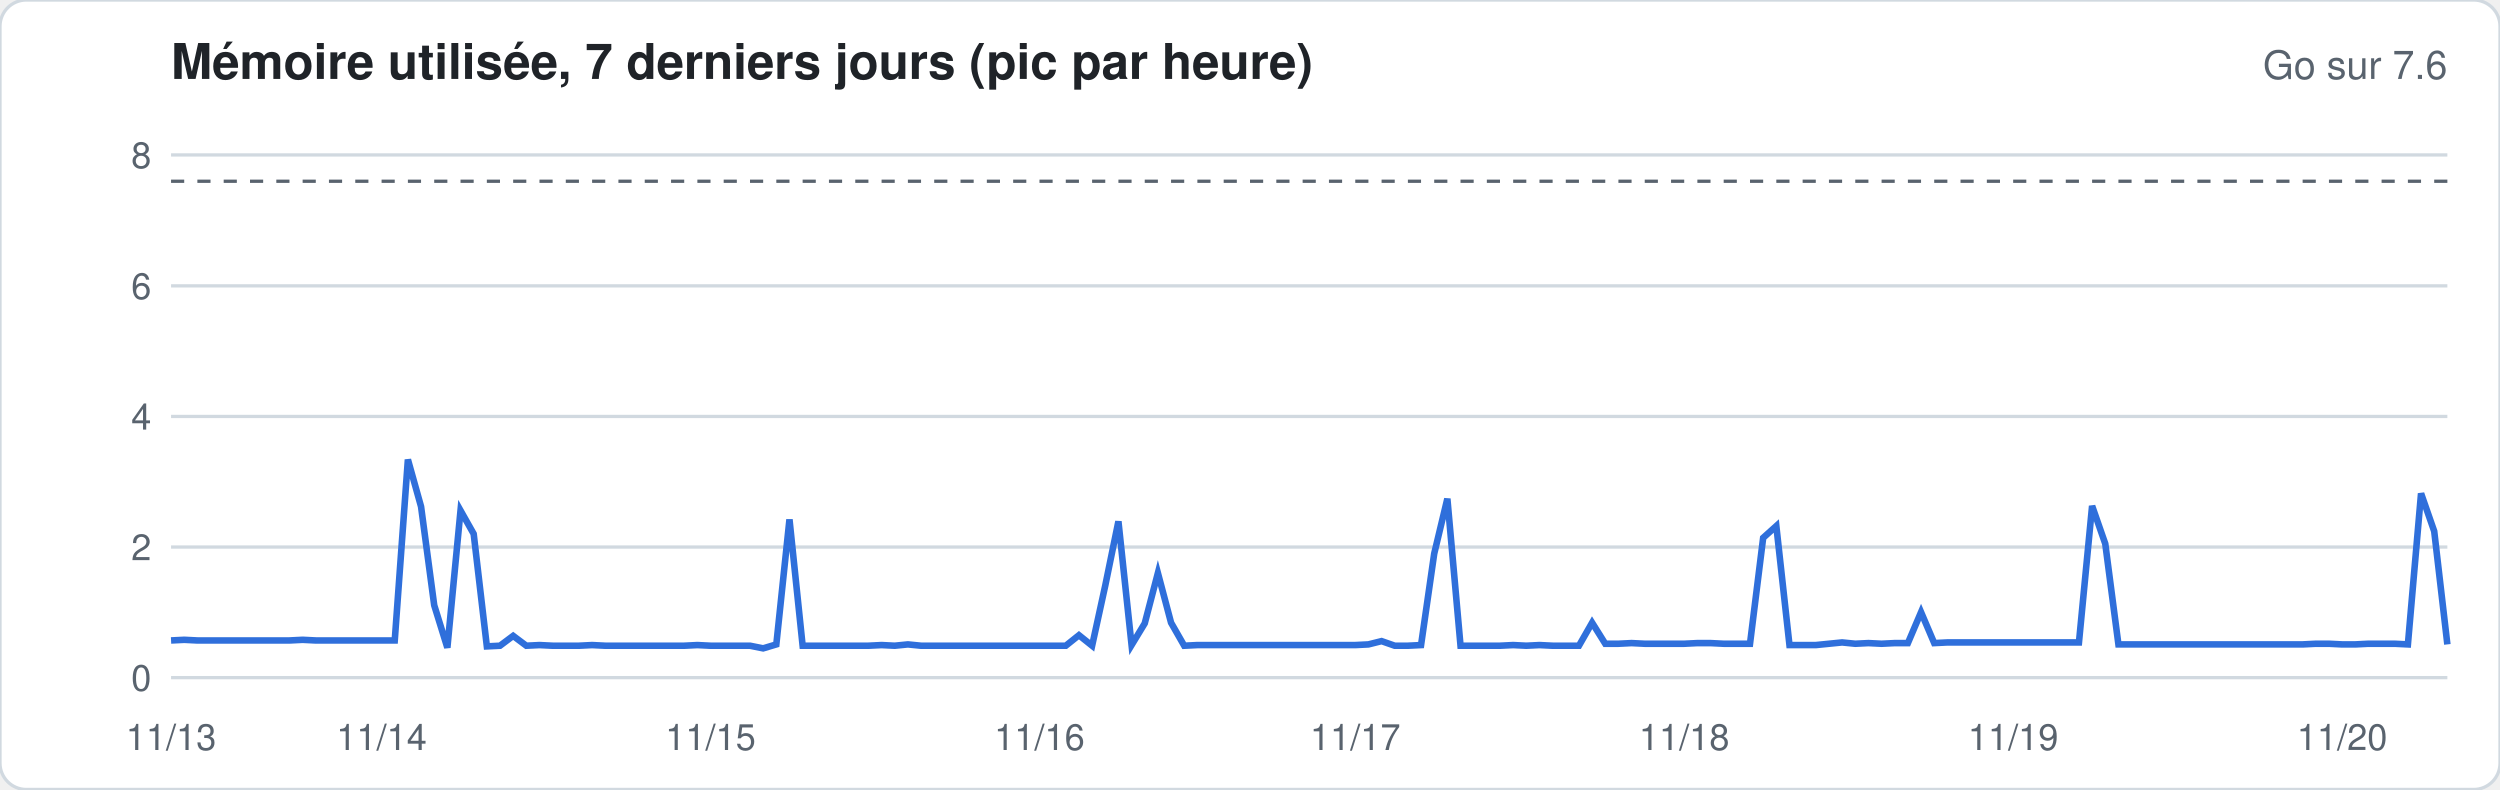
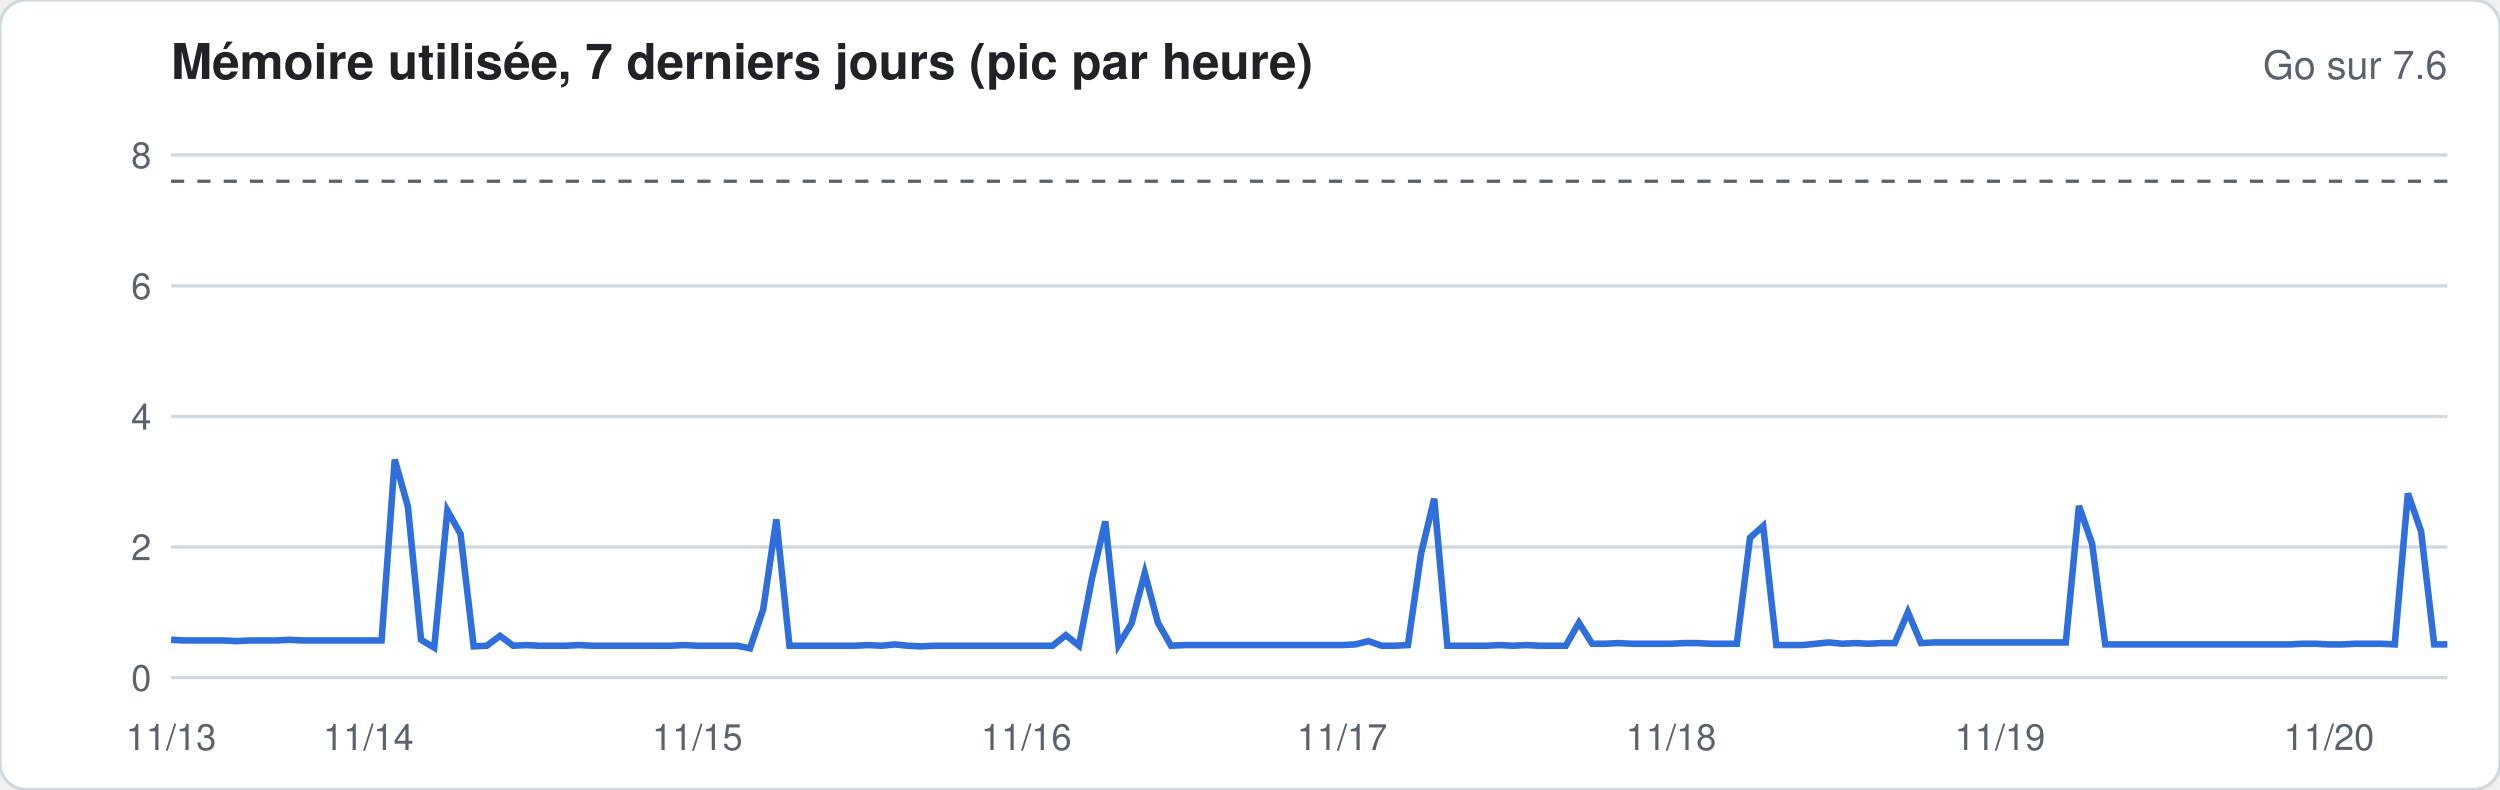
<svg xmlns="http://www.w3.org/2000/svg" width="760" height="240" viewBox="0 0 760 240" font-family="-apple-system,Segoe UI,Helvetica,Arial,sans-serif">
  <rect width="760" height="240" rx="8" fill="#ffffff" stroke="#d1d9e0" />
  <text x="52" y="24" font-size="15" font-weight="600" fill="#1f2328">Mémoire utilisée, 7 derniers jours (pic par heure)</text>
  <text x="744" y="24" font-size="12" fill="#59636e" text-anchor="end">Go sur 7.6</text>
  <line x1="52" x2="744" y1="206.0" y2="206.0" stroke="#d1d9e0" stroke-width="1" />
  <text x="46" y="210.0" font-size="11" fill="#59636e" text-anchor="end">0</text>
  <line x1="52" x2="744" y1="166.3" y2="166.3" stroke="#d1d9e0" stroke-width="1" />
  <text x="46" y="170.3" font-size="11" fill="#59636e" text-anchor="end">2</text>
  <line x1="52" x2="744" y1="126.6" y2="126.6" stroke="#d1d9e0" stroke-width="1" />
  <text x="46" y="130.6" font-size="11" fill="#59636e" text-anchor="end">4</text>
  <line x1="52" x2="744" y1="86.9" y2="86.9" stroke="#d1d9e0" stroke-width="1" />
  <text x="46" y="90.9" font-size="11" fill="#59636e" text-anchor="end">6</text>
  <line x1="52" x2="744" y1="47.1" y2="47.1" stroke="#d1d9e0" stroke-width="1" />
  <text x="46" y="51.1" font-size="11" fill="#59636e" text-anchor="end">8</text>
  <line x1="52" x2="744" y1="55.1" y2="55.1" stroke="#59636e" stroke-dasharray="4 4" />
-   <polyline fill="none" stroke="#2f6fdb" stroke-width="2" points="52.0,194.7 56.0,194.5 60.0,194.7 64.0,194.7 68.0,194.7 72.0,194.7 76.0,194.7 80.0,194.7 84.0,194.7 88.0,194.7 92.0,194.5 96.0,194.7 100.0,194.7 104.0,194.7 108.0,194.7 112.0,194.7 116.0,194.7 120.0,194.7 124.0,139.7 128.0,154.0 132.0,184.0 136.0,196.9 140.0,155.2 144.0,162.3 148.0,196.5 152.0,196.3 156.0,193.3 160.0,196.3 164.0,196.1 168.0,196.3 172.0,196.3 176.0,196.3 180.0,196.1 184.0,196.3 188.0,196.3 192.0,196.3 196.0,196.3 200.0,196.3 204.0,196.3 208.0,196.3 212.0,196.1 216.0,196.3 220.0,196.3 224.0,196.3 228.0,196.3 232.0,197.1 236.0,195.9 240.0,157.9 244.0,196.3 248.0,196.3 252.0,196.3 256.0,196.3 260.0,196.3 264.0,196.3 268.0,196.1 272.0,196.3 276.0,195.9 280.0,196.3 284.0,196.3 288.0,196.3 292.0,196.3 296.0,196.3 300.0,196.3 304.0,196.3 308.0,196.3 312.0,196.3 316.0,196.3 320.0,196.3 324.0,196.3 328.0,193.1 332.0,196.3 336.0,178.0 340.0,158.5 344.0,196.1 348.0,189.5 352.0,174.2 356.0,189.3 360.0,196.3 364.0,196.1 368.0,196.1 372.0,196.1 376.0,196.1 380.0,196.1 384.0,196.1 388.0,196.1 392.0,196.1 396.0,196.1 400.0,196.1 404.0,196.1 408.0,196.1 412.0,196.1 416.0,195.9 420.0,194.9 424.0,196.3 428.0,196.3 432.0,196.1 436.0,168.3 440.0,151.6 444.0,196.3 448.0,196.3 452.0,196.3 456.0,196.3 460.0,196.1 464.0,196.3 468.0,196.1 472.0,196.3 476.0,196.3 480.0,196.3 484.0,189.3 488.0,195.7 492.0,195.7 496.0,195.5 500.0,195.7 504.0,195.7 508.0,195.7 512.0,195.7 516.0,195.5 520.0,195.5 524.0,195.7 528.0,195.7 532.0,195.7 536.0,163.5 540.0,159.9 544.0,196.1 548.0,196.1 552.0,196.1 556.0,195.7 560.0,195.3 564.0,195.7 568.0,195.5 572.0,195.7 576.0,195.5 580.0,195.5 584.0,186.1 588.0,195.5 592.0,195.3 596.0,195.3 600.0,195.3 604.0,195.3 608.0,195.3 612.0,195.3 616.0,195.3 620.0,195.3 624.0,195.3 628.0,195.3 632.0,195.3 636.0,153.8 640.0,165.3 644.0,195.9 648.0,195.9 652.0,195.9 656.0,195.9 660.0,195.9 664.0,195.9 668.0,195.9 672.0,195.9 676.0,195.9 680.0,195.9 684.0,195.9 688.0,195.9 692.0,195.9 696.0,195.9 700.0,195.9 704.0,195.7 708.0,195.7 712.0,195.9 716.0,195.9 720.0,195.7 724.0,195.7 728.0,195.7 732.0,195.9 736.0,150.0 740.0,161.5 744.0,195.9" />
+   <polyline fill="none" stroke="#2f6fdb" stroke-width="2" points="52.0,194.5 56.0,194.7 60.0,194.7 64.0,194.7 68.0,194.7 72.0,194.9 76.0,194.7 80.0,194.7 84.0,194.7 88.0,194.5 92.0,194.7 96.0,194.7 100.0,194.7 104.0,194.7 108.0,194.7 112.0,194.7 116.0,194.7 120.0,139.7 124.0,154.0 128.0,194.5 132.0,196.9 136.0,155.2 140.0,162.3 144.0,196.5 148.0,196.3 152.0,193.3 156.0,196.3 160.0,196.1 164.0,196.3 168.0,196.3 172.0,196.3 176.0,196.1 180.0,196.3 184.0,196.3 188.0,196.3 192.0,196.3 196.0,196.3 200.0,196.3 204.0,196.3 208.0,196.1 212.0,196.3 216.0,196.3 220.0,196.3 224.0,196.3 228.0,197.1 232.0,185.3 236.0,157.9 240.0,196.3 244.0,196.3 248.0,196.3 252.0,196.3 256.0,196.3 260.0,196.3 264.0,196.1 268.0,196.3 272.0,195.9 276.0,196.3 280.0,196.5 284.0,196.3 288.0,196.3 292.0,196.3 296.0,196.3 300.0,196.3 304.0,196.3 308.0,196.3 312.0,196.3 316.0,196.3 320.0,196.3 324.0,193.1 328.0,196.3 332.0,175.6 336.0,158.5 340.0,196.1 344.0,189.5 348.0,174.2 352.0,189.3 356.0,196.3 360.0,196.1 364.0,196.1 368.0,196.1 372.0,196.1 376.0,196.1 380.0,196.1 384.0,196.1 388.0,196.1 392.0,196.1 396.0,196.1 400.0,196.1 404.0,196.1 408.0,196.1 412.0,195.9 416.0,194.9 420.0,196.3 424.0,196.3 428.0,196.1 432.0,168.3 436.0,151.6 440.0,196.3 444.0,196.3 448.0,196.3 452.0,196.3 456.0,196.1 460.0,196.3 464.0,196.1 468.0,196.3 472.0,196.3 476.0,196.3 480.0,189.3 484.0,195.7 488.0,195.7 492.0,195.5 496.0,195.7 500.0,195.7 504.0,195.7 508.0,195.7 512.0,195.5 516.0,195.5 520.0,195.7 524.0,195.7 528.0,195.7 532.0,163.5 536.0,159.9 540.0,196.1 544.0,196.1 548.0,196.1 552.0,195.7 556.0,195.3 560.0,195.7 564.0,195.5 568.0,195.7 572.0,195.5 576.0,195.5 580.0,186.1 584.0,195.5 588.0,195.3 592.0,195.3 596.0,195.3 600.0,195.3 604.0,195.3 608.0,195.3 612.0,195.3 616.0,195.3 620.0,195.3 624.0,195.3 628.0,195.3 632.0,153.8 636.0,165.3 640.0,195.9 644.0,195.9 648.0,195.9 652.0,195.9 656.0,195.9 660.0,195.9 664.0,195.9 668.0,195.9 672.0,195.9 676.0,195.9 680.0,195.9 684.0,195.9 688.0,195.9 692.0,195.9 696.0,195.9 700.0,195.7 704.0,195.7 708.0,195.9 712.0,195.9 716.0,195.7 720.0,195.7 724.0,195.7 728.0,195.9 732.0,150.0 736.0,161.5 740.0,195.9 744.0,195.9" />
  <text x="52.0" y="228" font-size="11" fill="#59636e" text-anchor="middle">11/13</text>
-   <text x="116.0" y="228" font-size="11" fill="#59636e" text-anchor="middle">11/14</text>
-   <text x="216.0" y="228" font-size="11" fill="#59636e" text-anchor="middle">11/15</text>
-   <text x="316.0" y="228" font-size="11" fill="#59636e" text-anchor="middle">11/16</text>
-   <text x="412.0" y="228" font-size="11" fill="#59636e" text-anchor="middle">11/17</text>
-   <text x="512.0" y="228" font-size="11" fill="#59636e" text-anchor="middle">11/18</text>
-   <text x="612.0" y="228" font-size="11" fill="#59636e" text-anchor="middle">11/19</text>
-   <text x="712.0" y="228" font-size="11" fill="#59636e" text-anchor="middle">11/20</text>
+   <text x="112.0" y="228" font-size="11" fill="#59636e" text-anchor="middle">11/14</text>
+   <text x="212.0" y="228" font-size="11" fill="#59636e" text-anchor="middle">11/15</text>
+   <text x="312.0" y="228" font-size="11" fill="#59636e" text-anchor="middle">11/16</text>
+   <text x="408.0" y="228" font-size="11" fill="#59636e" text-anchor="middle">11/17</text>
+   <text x="508.0" y="228" font-size="11" fill="#59636e" text-anchor="middle">11/18</text>
+   <text x="608.0" y="228" font-size="11" fill="#59636e" text-anchor="middle">11/19</text>
+   <text x="708.0" y="228" font-size="11" fill="#59636e" text-anchor="middle">11/20</text>
</svg>
